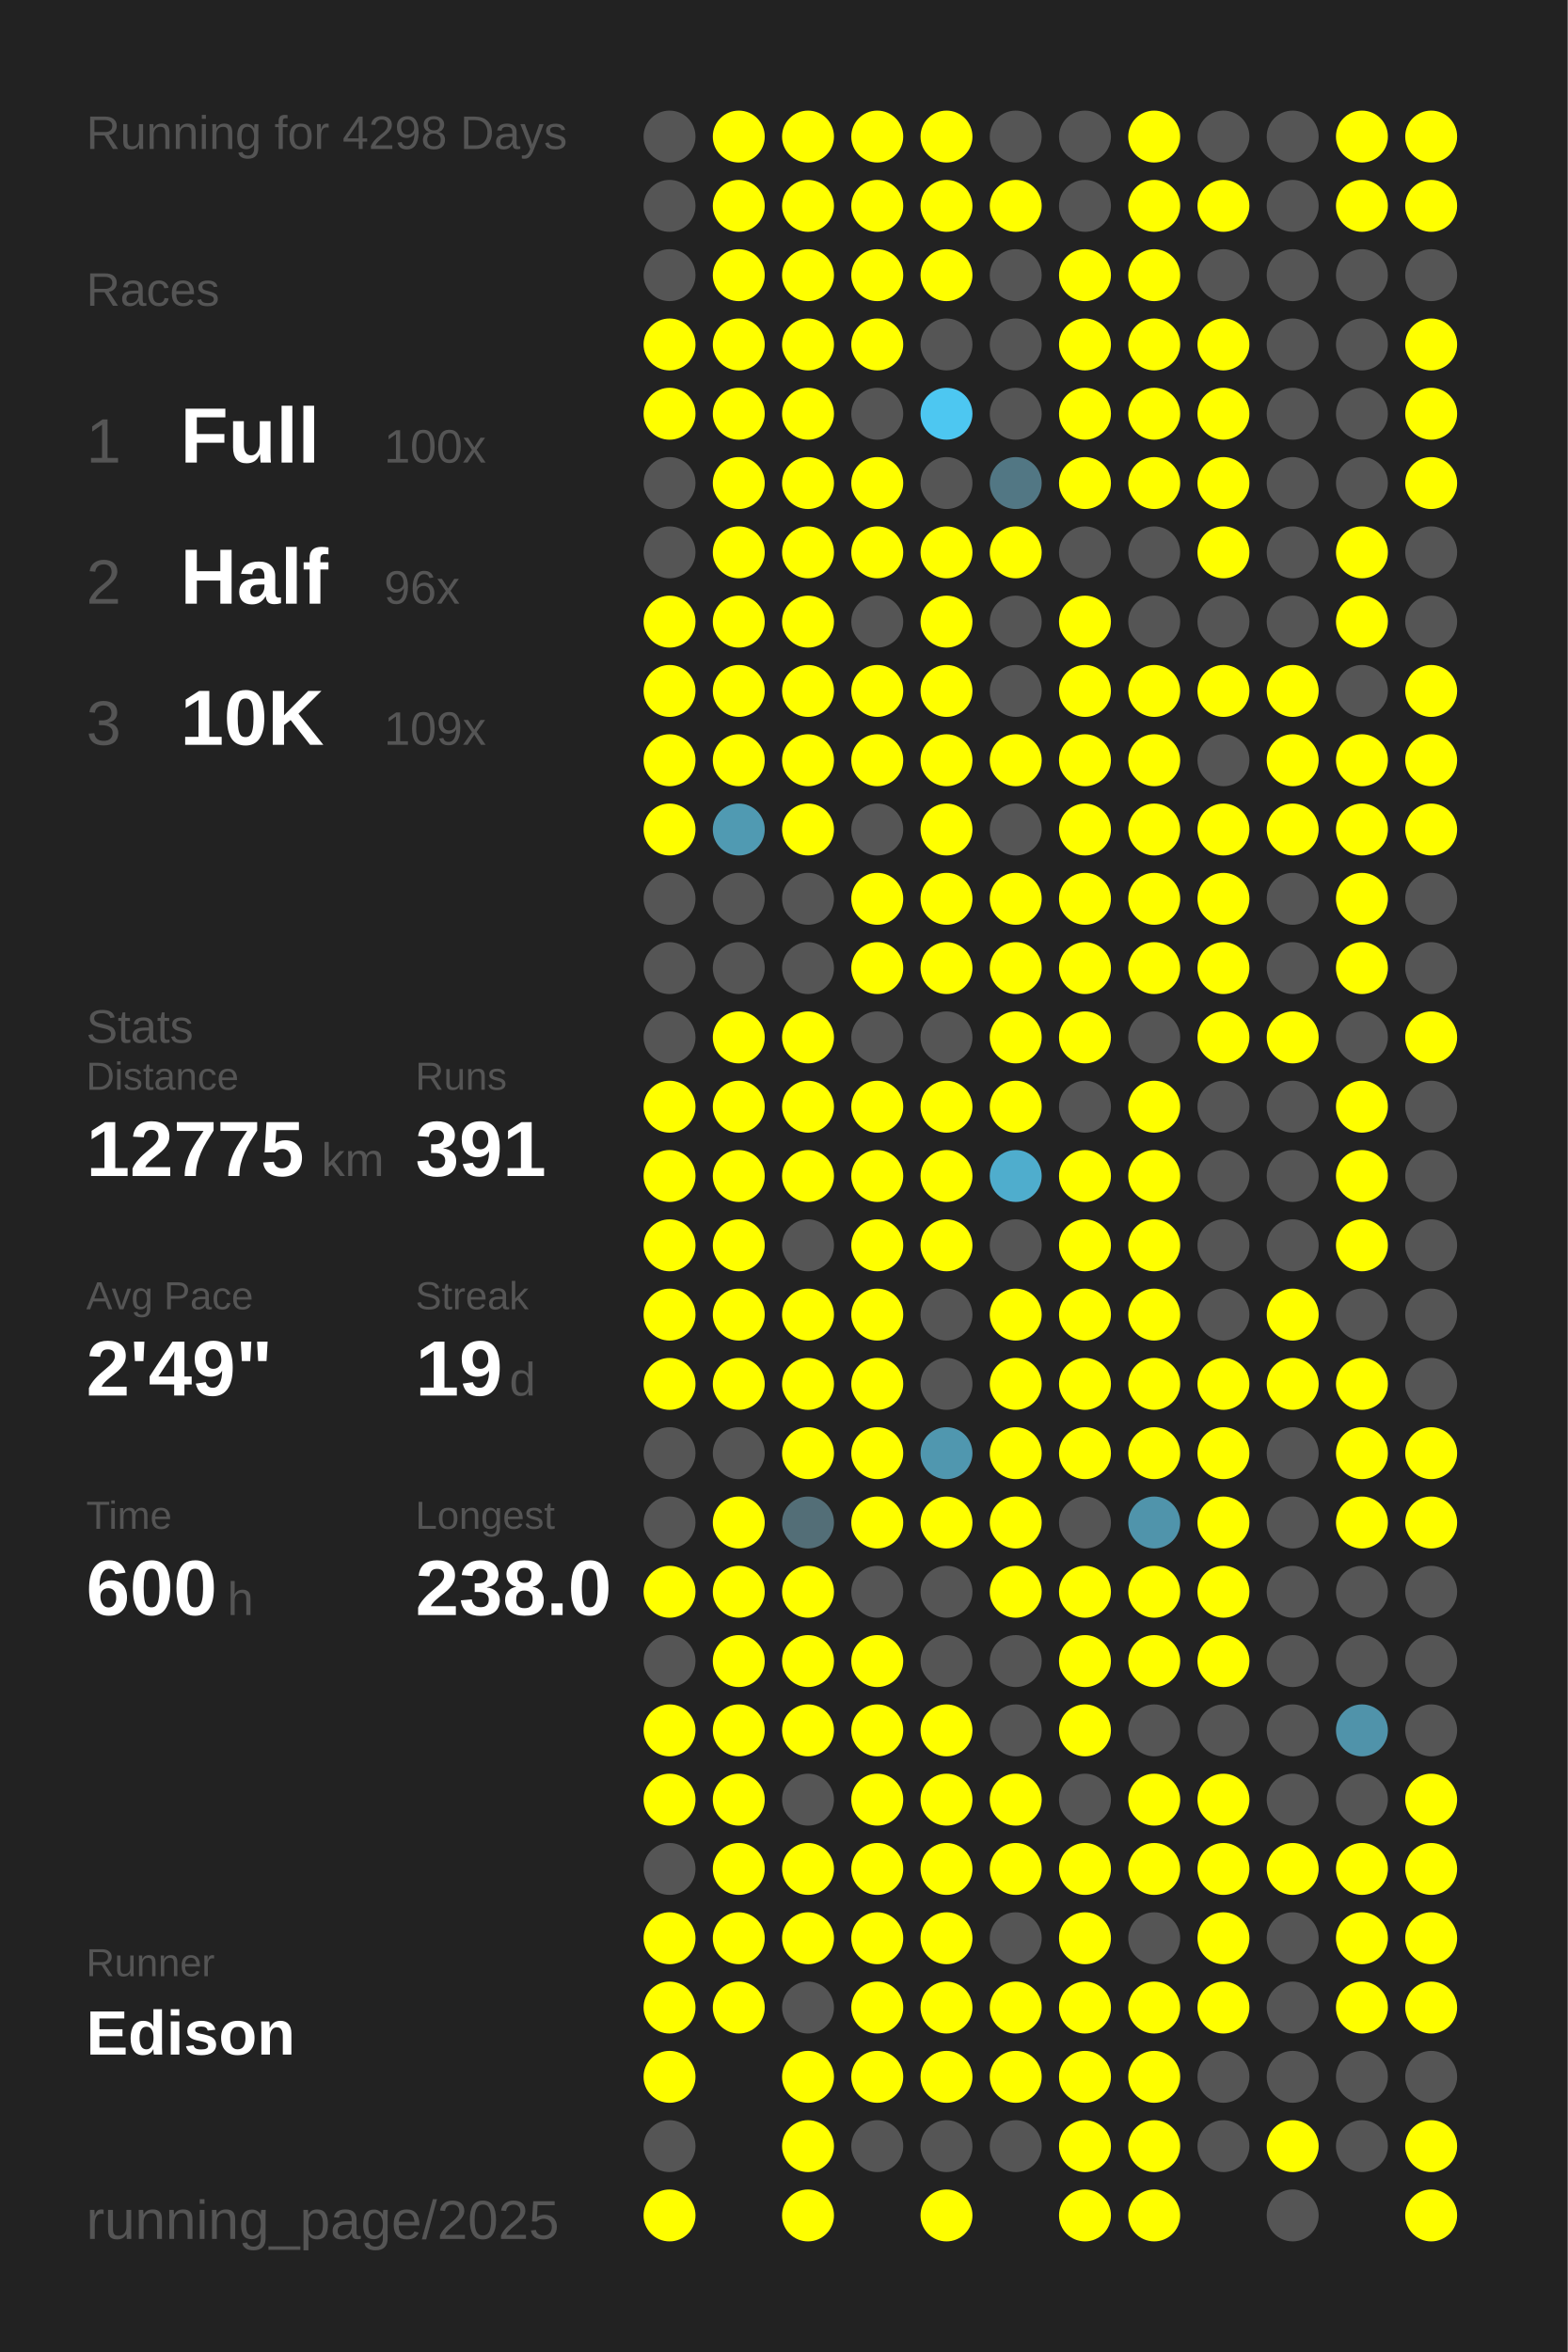
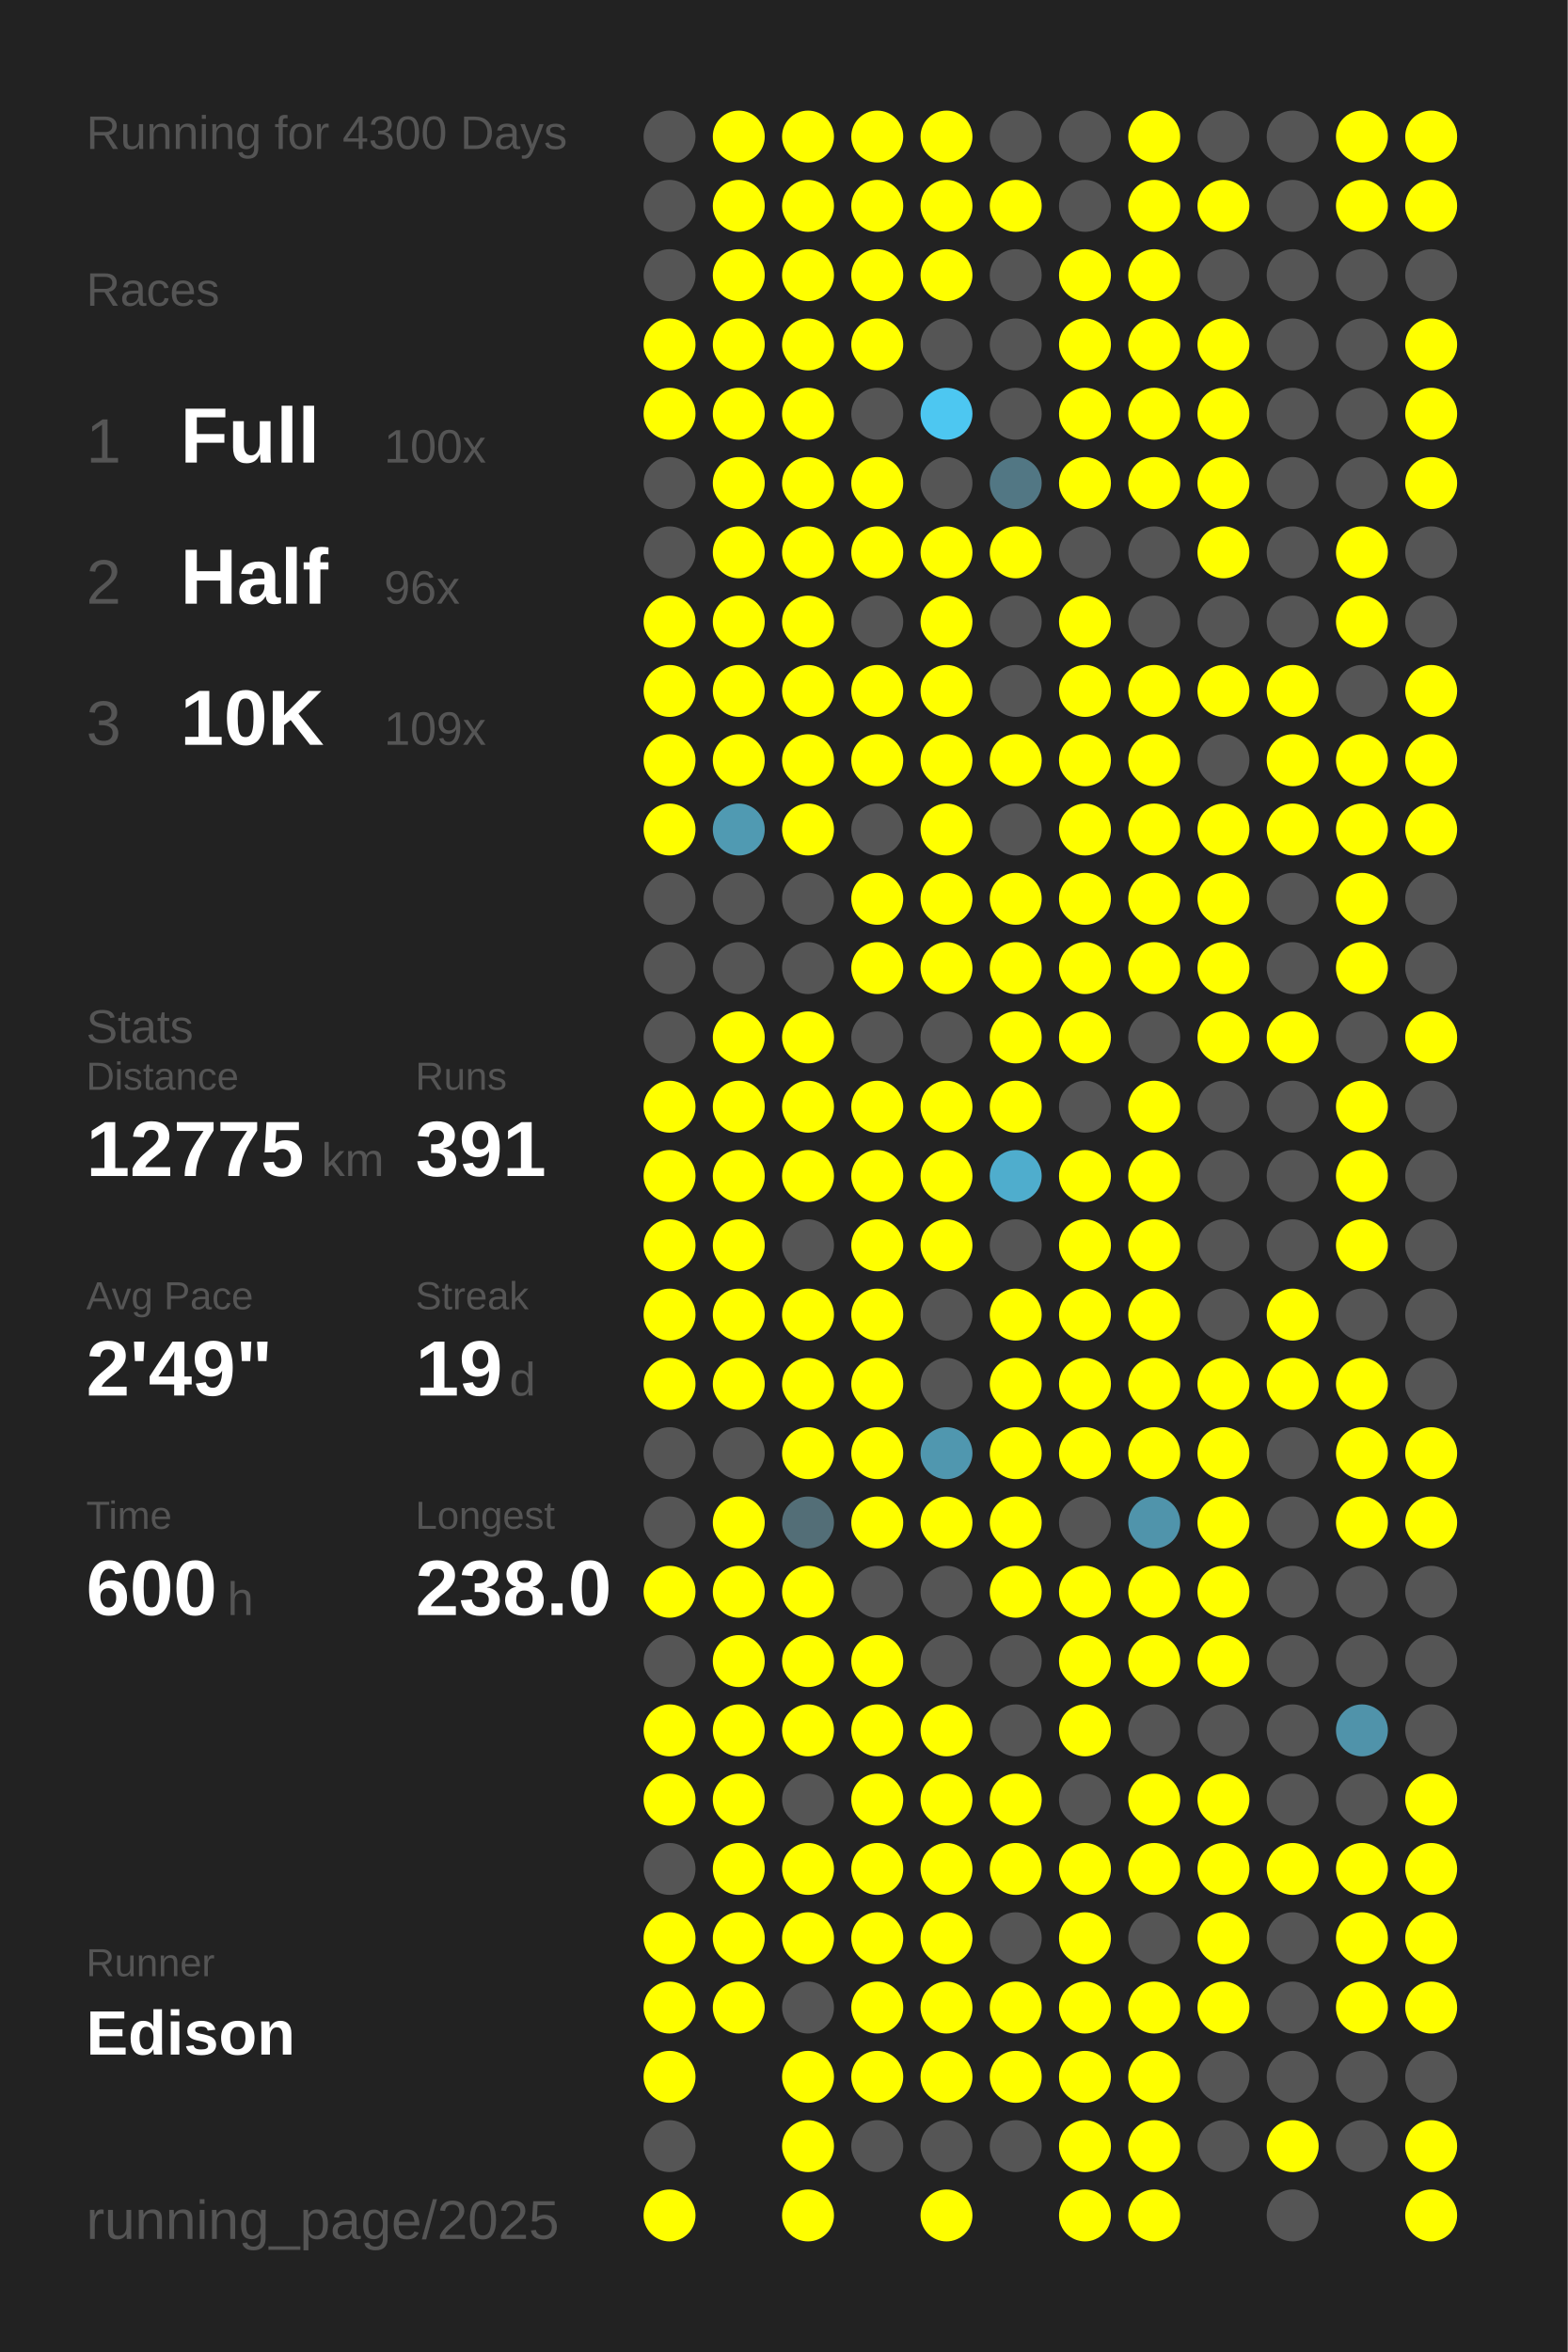
<svg xmlns="http://www.w3.org/2000/svg" baseProfile="full" height="300mm" version="1.1" viewBox="0,0,200,300" width="200mm">
  <defs />
  <rect fill="#222222" height="300" width="200" x="0" y="0" />
-   <text fill="#555555" style="font-size:6px; font-family:Arial;" x="11" y="19">Running for 4298 Days</text>
+   <text fill="#555555" style="font-size:6px; font-family:Arial;" x="11" y="19">Running for 4300 Days</text>
  <text fill="#555555" style="font-size:6px; font-family:Arial;" x="11" y="39">Races</text>
  <text fill="#555555" style="font-size:8px; font-family:Arial;" x="11" y="59">1</text>
  <text fill="#FFFFFF" style="font-size:10px; font-family:Arial; font-weight:bold;" x="23" y="59">Full</text>
  <text fill="#555555" style="font-size:6px; font-family:Arial;" x="49" y="59">100x</text>
  <text fill="#555555" style="font-size:8px; font-family:Arial;" x="11" y="77">2</text>
  <text fill="#FFFFFF" style="font-size:10px; font-family:Arial; font-weight:bold;" x="23" y="77">Half</text>
  <text fill="#555555" style="font-size:6px; font-family:Arial;" x="49" y="77">96x</text>
  <text fill="#555555" style="font-size:8px; font-family:Arial;" x="11" y="95">3</text>
  <text fill="#FFFFFF" style="font-size:10px; font-family:Arial; font-weight:bold;" x="23" y="95">10K</text>
  <text fill="#555555" style="font-size:6px; font-family:Arial;" x="49" y="95">109x</text>
  <text fill="#555555" style="font-size:6px; font-family:Arial;" x="11" y="133">Stats</text>
  <text fill="#555555" style="font-size:5px; font-family:Arial;" x="11" y="139">Distance</text>
  <text fill="#FFFFFF" style="font-size:10px; font-family:Arial; font-weight:bold;" x="11" y="150">12775</text>
  <text fill="#555555" style="font-size:6px; font-family:Arial;" x="41" y="150">km</text>
  <text fill="#555555" style="font-size:5px; font-family:Arial;" x="53" y="139">Runs</text>
  <text fill="#FFFFFF" style="font-size:10px; font-family:Arial; font-weight:bold;" x="53" y="150">391</text>
  <text fill="#555555" style="font-size:5px; font-family:Arial;" x="11" y="167">Avg Pace</text>
  <text fill="#FFFFFF" style="font-size:10px; font-family:Arial; font-weight:bold;" x="11" y="178">2'49"</text>
  <text fill="#555555" style="font-size:5px; font-family:Arial;" x="53" y="167">Streak</text>
  <text fill="#FFFFFF" style="font-size:10px; font-family:Arial; font-weight:bold;" x="53" y="178">19</text>
  <text fill="#555555" style="font-size:6px; font-family:Arial;" x="65" y="178">d</text>
  <text fill="#555555" style="font-size:5px; font-family:Arial;" x="11" y="195">Time</text>
  <text fill="#FFFFFF" style="font-size:10px; font-family:Arial; font-weight:bold;" x="11" y="206">600</text>
  <text fill="#555555" style="font-size:6px; font-family:Arial;" x="29" y="206">h</text>
  <text fill="#555555" style="font-size:5px; font-family:Arial;" x="53" y="195">Longest</text>
  <text fill="#FFFFFF" style="font-size:10px; font-family:Arial; font-weight:bold;" x="53" y="206">238.0</text>
  <text fill="#555555" style="font-size:5px; font-family:Arial;" x="11" y="252.065">Runner</text>
  <text fill="#FFFFFF" style="font-size:8px; font-family:Arial; font-weight:bold;" x="11" y="262.065">Edison</text>
  <text fill="#555555" style="font-size:7px; font-family:Arial;" x="11" y="285.581">running_page/2025</text>
  <circle cx="85.417" cy="17.419" fill="#555555" r="3.312" />
  <circle cx="85.417" cy="26.258" fill="#555555" r="3.312" />
  <circle cx="85.417" cy="35.097" fill="#555555" r="3.312" />
  <circle cx="85.417" cy="43.935" fill="#FFFF00" r="3.312" />
  <circle cx="85.417" cy="52.774" fill="#FFFF00" r="3.312" />
  <circle cx="85.417" cy="61.613" fill="#555555" r="3.312" />
  <circle cx="85.417" cy="70.452" fill="#555555" r="3.312" />
  <circle cx="85.417" cy="79.29" fill="#FFFF00" r="3.312" />
  <circle cx="85.417" cy="88.129" fill="#FFFF00" r="3.312" />
  <circle cx="85.417" cy="96.968" fill="#FFFF00" r="3.312" />
  <circle cx="85.417" cy="105.806" fill="#FFFF00" r="3.312" />
  <circle cx="85.417" cy="114.645" fill="#555555" r="3.312" />
  <circle cx="85.417" cy="123.484" fill="#555555" r="3.312" />
  <circle cx="85.417" cy="132.323" fill="#555555" r="3.312" />
  <circle cx="85.417" cy="141.161" fill="#FFFF00" r="3.312" />
  <circle cx="85.417" cy="150" fill="#FFFF00" r="3.312" />
  <circle cx="85.417" cy="158.839" fill="#FFFF00" r="3.312" />
  <circle cx="85.417" cy="167.677" fill="#FFFF00" r="3.312" />
  <circle cx="85.417" cy="176.516" fill="#FFFF00" r="3.312" />
  <circle cx="85.417" cy="185.355" fill="#555555" r="3.312" />
  <circle cx="85.417" cy="194.194" fill="#555555" r="3.312" />
  <circle cx="85.417" cy="203.032" fill="#FFFF00" r="3.312" />
  <circle cx="85.417" cy="211.871" fill="#555555" r="3.312" />
  <circle cx="85.417" cy="220.71" fill="#FFFF00" r="3.312" />
  <circle cx="85.417" cy="229.548" fill="#FFFF00" r="3.312" />
  <circle cx="85.417" cy="238.387" fill="#555555" r="3.312" />
  <circle cx="85.417" cy="247.226" fill="#FFFF00" r="3.312" />
  <circle cx="85.417" cy="256.065" fill="#FFFF00" r="3.312" />
  <circle cx="85.417" cy="264.903" fill="#FFFF00" r="3.312" />
  <circle cx="85.417" cy="273.742" fill="#555555" r="3.312" />
  <circle cx="85.417" cy="282.581" fill="#FFFF00" r="3.312" />
  <circle cx="94.25" cy="17.419" fill="#FFFF00" r="3.312" />
  <circle cx="94.25" cy="26.258" fill="#FFFF00" r="3.312" />
  <circle cx="94.25" cy="35.097" fill="#FFFF00" r="3.312" />
  <circle cx="94.25" cy="43.935" fill="#FFFF00" r="3.312" />
  <circle cx="94.25" cy="52.774" fill="#FFFF00" r="3.312" />
  <circle cx="94.25" cy="61.613" fill="#FFFF00" r="3.312" />
  <circle cx="94.25" cy="70.452" fill="#FFFF00" r="3.312" />
  <circle cx="94.25" cy="79.29" fill="#FFFF00" r="3.312" />
  <circle cx="94.25" cy="88.129" fill="#FFFF00" r="3.312" />
  <circle cx="94.25" cy="96.968" fill="#FFFF00" r="3.312" />
  <circle cx="94.25" cy="105.806" fill="#509ab2" r="3.312" />
  <circle cx="94.25" cy="114.645" fill="#555555" r="3.312" />
  <circle cx="94.25" cy="123.484" fill="#555555" r="3.312" />
  <circle cx="94.25" cy="132.323" fill="#FFFF00" r="3.312" />
  <circle cx="94.25" cy="141.161" fill="#FFFF00" r="3.312" />
  <circle cx="94.25" cy="150" fill="#FFFF00" r="3.312" />
  <circle cx="94.25" cy="158.839" fill="#FFFF00" r="3.312" />
  <circle cx="94.25" cy="167.677" fill="#FFFF00" r="3.312" />
  <circle cx="94.25" cy="176.516" fill="#FFFF00" r="3.312" />
  <circle cx="94.25" cy="185.355" fill="#555555" r="3.312" />
  <circle cx="94.25" cy="194.194" fill="#FFFF00" r="3.312" />
  <circle cx="94.25" cy="203.032" fill="#FFFF00" r="3.312" />
  <circle cx="94.25" cy="211.871" fill="#FFFF00" r="3.312" />
  <circle cx="94.25" cy="220.71" fill="#FFFF00" r="3.312" />
  <circle cx="94.25" cy="229.548" fill="#FFFF00" r="3.312" />
  <circle cx="94.25" cy="238.387" fill="#FFFF00" r="3.312" />
  <circle cx="94.25" cy="247.226" fill="#FFFF00" r="3.312" />
  <circle cx="94.25" cy="256.065" fill="#FFFF00" r="3.312" />
  <circle cx="103.083" cy="17.419" fill="#FFFF00" r="3.312" />
  <circle cx="103.083" cy="26.258" fill="#FFFF00" r="3.312" />
  <circle cx="103.083" cy="35.097" fill="#FFFF00" r="3.312" />
  <circle cx="103.083" cy="43.935" fill="#FFFF00" r="3.312" />
  <circle cx="103.083" cy="52.774" fill="#FFFF00" r="3.312" />
  <circle cx="103.083" cy="61.613" fill="#FFFF00" r="3.312" />
  <circle cx="103.083" cy="70.452" fill="#FFFF00" r="3.312" />
  <circle cx="103.083" cy="79.29" fill="#FFFF00" r="3.312" />
  <circle cx="103.083" cy="88.129" fill="#FFFF00" r="3.312" />
  <circle cx="103.083" cy="96.968" fill="#FFFF00" r="3.312" />
  <circle cx="103.083" cy="105.806" fill="#FFFF00" r="3.312" />
  <circle cx="103.083" cy="114.645" fill="#555555" r="3.312" />
  <circle cx="103.083" cy="123.484" fill="#555555" r="3.312" />
  <circle cx="103.083" cy="132.323" fill="#FFFF00" r="3.312" />
  <circle cx="103.083" cy="141.161" fill="#FFFF00" r="3.312" />
  <circle cx="103.083" cy="150" fill="#FFFF00" r="3.312" />
  <circle cx="103.083" cy="158.839" fill="#555555" r="3.312" />
  <circle cx="103.083" cy="167.677" fill="#FFFF00" r="3.312" />
  <circle cx="103.083" cy="176.516" fill="#FFFF00" r="3.312" />
  <circle cx="103.083" cy="185.355" fill="#FFFF00" r="3.312" />
  <circle cx="103.083" cy="194.194" fill="#536e77" r="3.312" />
  <circle cx="103.083" cy="203.032" fill="#FFFF00" r="3.312" />
  <circle cx="103.083" cy="211.871" fill="#FFFF00" r="3.312" />
  <circle cx="103.083" cy="220.71" fill="#FFFF00" r="3.312" />
  <circle cx="103.083" cy="229.548" fill="#555555" r="3.312" />
  <circle cx="103.083" cy="238.387" fill="#FFFF00" r="3.312" />
  <circle cx="103.083" cy="247.226" fill="#FFFF00" r="3.312" />
  <circle cx="103.083" cy="256.065" fill="#555555" r="3.312" />
  <circle cx="103.083" cy="264.903" fill="#FFFF00" r="3.312" />
  <circle cx="103.083" cy="273.742" fill="#FFFF00" r="3.312" />
  <circle cx="103.083" cy="282.581" fill="#FFFF00" r="3.312" />
  <circle cx="111.917" cy="17.419" fill="#FFFF00" r="3.312" />
  <circle cx="111.917" cy="26.258" fill="#FFFF00" r="3.312" />
  <circle cx="111.917" cy="35.097" fill="#FFFF00" r="3.312" />
  <circle cx="111.917" cy="43.935" fill="#FFFF00" r="3.312" />
  <circle cx="111.917" cy="52.774" fill="#555555" r="3.312" />
  <circle cx="111.917" cy="61.613" fill="#FFFF00" r="3.312" />
  <circle cx="111.917" cy="70.452" fill="#FFFF00" r="3.312" />
  <circle cx="111.917" cy="79.29" fill="#555555" r="3.312" />
  <circle cx="111.917" cy="88.129" fill="#FFFF00" r="3.312" />
  <circle cx="111.917" cy="96.968" fill="#FFFF00" r="3.312" />
  <circle cx="111.917" cy="105.806" fill="#555555" r="3.312" />
  <circle cx="111.917" cy="114.645" fill="#FFFF00" r="3.312" />
  <circle cx="111.917" cy="123.484" fill="#FFFF00" r="3.312" />
  <circle cx="111.917" cy="132.323" fill="#555555" r="3.312" />
  <circle cx="111.917" cy="141.161" fill="#FFFF00" r="3.312" />
  <circle cx="111.917" cy="150" fill="#FFFF00" r="3.312" />
  <circle cx="111.917" cy="158.839" fill="#FFFF00" r="3.312" />
  <circle cx="111.917" cy="167.677" fill="#FFFF00" r="3.312" />
  <circle cx="111.917" cy="176.516" fill="#FFFF00" r="3.312" />
  <circle cx="111.917" cy="185.355" fill="#FFFF00" r="3.312" />
  <circle cx="111.917" cy="194.194" fill="#FFFF00" r="3.312" />
  <circle cx="111.917" cy="203.032" fill="#555555" r="3.312" />
  <circle cx="111.917" cy="211.871" fill="#FFFF00" r="3.312" />
  <circle cx="111.917" cy="220.71" fill="#FFFF00" r="3.312" />
  <circle cx="111.917" cy="229.548" fill="#FFFF00" r="3.312" />
  <circle cx="111.917" cy="238.387" fill="#FFFF00" r="3.312" />
  <circle cx="111.917" cy="247.226" fill="#FFFF00" r="3.312" />
  <circle cx="111.917" cy="256.065" fill="#FFFF00" r="3.312" />
  <circle cx="111.917" cy="264.903" fill="#FFFF00" r="3.312" />
  <circle cx="111.917" cy="273.742" fill="#555555" r="3.312" />
  <circle cx="120.75" cy="17.419" fill="#FFFF00" r="3.312" />
  <circle cx="120.75" cy="26.258" fill="#FFFF00" r="3.312" />
  <circle cx="120.75" cy="35.097" fill="#FFFF00" r="3.312" />
  <circle cx="120.75" cy="43.935" fill="#555555" r="3.312" />
  <circle cx="120.75" cy="52.774" fill="#4dc7f1" r="3.312" />
  <circle cx="120.75" cy="61.613" fill="#555555" r="3.312" />
  <circle cx="120.75" cy="70.452" fill="#FFFF00" r="3.312" />
  <circle cx="120.75" cy="79.29" fill="#FFFF00" r="3.312" />
  <circle cx="120.75" cy="88.129" fill="#FFFF00" r="3.312" />
  <circle cx="120.75" cy="96.968" fill="#FFFF00" r="3.312" />
  <circle cx="120.75" cy="105.806" fill="#FFFF00" r="3.312" />
  <circle cx="120.75" cy="114.645" fill="#FFFF00" r="3.312" />
  <circle cx="120.75" cy="123.484" fill="#FFFF00" r="3.312" />
  <circle cx="120.75" cy="132.323" fill="#555555" r="3.312" />
  <circle cx="120.75" cy="141.161" fill="#FFFF00" r="3.312" />
  <circle cx="120.75" cy="150" fill="#FFFF00" r="3.312" />
  <circle cx="120.75" cy="158.839" fill="#FFFF00" r="3.312" />
  <circle cx="120.75" cy="167.677" fill="#555555" r="3.312" />
  <circle cx="120.75" cy="176.516" fill="#555555" r="3.312" />
  <circle cx="120.75" cy="185.355" fill="#5097af" r="3.312" />
  <circle cx="120.75" cy="194.194" fill="#FFFF00" r="3.312" />
  <circle cx="120.75" cy="203.032" fill="#555555" r="3.312" />
  <circle cx="120.75" cy="211.871" fill="#555555" r="3.312" />
  <circle cx="120.75" cy="220.71" fill="#FFFF00" r="3.312" />
  <circle cx="120.75" cy="229.548" fill="#FFFF00" r="3.312" />
  <circle cx="120.75" cy="238.387" fill="#FFFF00" r="3.312" />
  <circle cx="120.75" cy="247.226" fill="#FFFF00" r="3.312" />
  <circle cx="120.75" cy="256.065" fill="#FFFF00" r="3.312" />
  <circle cx="120.75" cy="264.903" fill="#FFFF00" r="3.312" />
  <circle cx="120.75" cy="273.742" fill="#555555" r="3.312" />
  <circle cx="120.75" cy="282.581" fill="#FFFF00" r="3.312" />
  <circle cx="129.583" cy="17.419" fill="#555555" r="3.312" />
  <circle cx="129.583" cy="26.258" fill="#FFFF00" r="3.312" />
  <circle cx="129.583" cy="35.097" fill="#555555" r="3.312" />
  <circle cx="129.583" cy="43.935" fill="#555555" r="3.312" />
  <circle cx="129.583" cy="52.774" fill="#555555" r="3.312" />
  <circle cx="129.583" cy="61.613" fill="#527784" r="3.312" />
  <circle cx="129.583" cy="70.452" fill="#FFFF00" r="3.312" />
  <circle cx="129.583" cy="79.29" fill="#555555" r="3.312" />
  <circle cx="129.583" cy="88.129" fill="#555555" r="3.312" />
  <circle cx="129.583" cy="96.968" fill="#FFFF00" r="3.312" />
  <circle cx="129.583" cy="105.806" fill="#555555" r="3.312" />
  <circle cx="129.583" cy="114.645" fill="#FFFF00" r="3.312" />
  <circle cx="129.583" cy="123.484" fill="#FFFF00" r="3.312" />
  <circle cx="129.583" cy="132.323" fill="#FFFF00" r="3.312" />
  <circle cx="129.583" cy="141.161" fill="#FFFF00" r="3.312" />
  <circle cx="129.583" cy="150" fill="#4fadcd" r="3.312" />
  <circle cx="129.583" cy="158.839" fill="#555555" r="3.312" />
  <circle cx="129.583" cy="167.677" fill="#FFFF00" r="3.312" />
  <circle cx="129.583" cy="176.516" fill="#FFFF00" r="3.312" />
  <circle cx="129.583" cy="185.355" fill="#FFFF00" r="3.312" />
  <circle cx="129.583" cy="194.194" fill="#FFFF00" r="3.312" />
  <circle cx="129.583" cy="203.032" fill="#FFFF00" r="3.312" />
  <circle cx="129.583" cy="211.871" fill="#555555" r="3.312" />
  <circle cx="129.583" cy="220.71" fill="#555555" r="3.312" />
  <circle cx="129.583" cy="229.548" fill="#FFFF00" r="3.312" />
  <circle cx="129.583" cy="238.387" fill="#FFFF00" r="3.312" />
  <circle cx="129.583" cy="247.226" fill="#555555" r="3.312" />
  <circle cx="129.583" cy="256.065" fill="#FFFF00" r="3.312" />
  <circle cx="129.583" cy="264.903" fill="#FFFF00" r="3.312" />
  <circle cx="129.583" cy="273.742" fill="#555555" r="3.312" />
  <circle cx="138.417" cy="17.419" fill="#555555" r="3.312" />
  <circle cx="138.417" cy="26.258" fill="#555555" r="3.312" />
  <circle cx="138.417" cy="35.097" fill="#FFFF00" r="3.312" />
  <circle cx="138.417" cy="43.935" fill="#FFFF00" r="3.312" />
  <circle cx="138.417" cy="52.774" fill="#FFFF00" r="3.312" />
  <circle cx="138.417" cy="61.613" fill="#FFFF00" r="3.312" />
  <circle cx="138.417" cy="70.452" fill="#555555" r="3.312" />
  <circle cx="138.417" cy="79.29" fill="#FFFF00" r="3.312" />
  <circle cx="138.417" cy="88.129" fill="#FFFF00" r="3.312" />
  <circle cx="138.417" cy="96.968" fill="#FFFF00" r="3.312" />
  <circle cx="138.417" cy="105.806" fill="#FFFF00" r="3.312" />
  <circle cx="138.417" cy="114.645" fill="#FFFF00" r="3.312" />
  <circle cx="138.417" cy="123.484" fill="#FFFF00" r="3.312" />
  <circle cx="138.417" cy="132.323" fill="#FFFF00" r="3.312" />
  <circle cx="138.417" cy="141.161" fill="#555555" r="3.312" />
  <circle cx="138.417" cy="150" fill="#FFFF00" r="3.312" />
  <circle cx="138.417" cy="158.839" fill="#FFFF00" r="3.312" />
  <circle cx="138.417" cy="167.677" fill="#FFFF00" r="3.312" />
  <circle cx="138.417" cy="176.516" fill="#FFFF00" r="3.312" />
  <circle cx="138.417" cy="185.355" fill="#FFFF00" r="3.312" />
  <circle cx="138.417" cy="194.194" fill="#555555" r="3.312" />
  <circle cx="138.417" cy="203.032" fill="#FFFF00" r="3.312" />
  <circle cx="138.417" cy="211.871" fill="#FFFF00" r="3.312" />
  <circle cx="138.417" cy="220.71" fill="#FFFF00" r="3.312" />
  <circle cx="138.417" cy="229.548" fill="#555555" r="3.312" />
  <circle cx="138.417" cy="238.387" fill="#FFFF00" r="3.312" />
  <circle cx="138.417" cy="247.226" fill="#FFFF00" r="3.312" />
  <circle cx="138.417" cy="256.065" fill="#FFFF00" r="3.312" />
  <circle cx="138.417" cy="264.903" fill="#FFFF00" r="3.312" />
  <circle cx="138.417" cy="273.742" fill="#FFFF00" r="3.312" />
  <circle cx="138.417" cy="282.581" fill="#FFFF00" r="3.312" />
  <circle cx="147.25" cy="17.419" fill="#FFFF00" r="3.312" />
  <circle cx="147.25" cy="26.258" fill="#FFFF00" r="3.312" />
  <circle cx="147.25" cy="35.097" fill="#FFFF00" r="3.312" />
  <circle cx="147.25" cy="43.935" fill="#FFFF00" r="3.312" />
  <circle cx="147.25" cy="52.774" fill="#FFFF00" r="3.312" />
  <circle cx="147.25" cy="61.613" fill="#FFFF00" r="3.312" />
  <circle cx="147.25" cy="70.452" fill="#555555" r="3.312" />
  <circle cx="147.25" cy="79.29" fill="#555555" r="3.312" />
  <circle cx="147.25" cy="88.129" fill="#FFFF00" r="3.312" />
  <circle cx="147.25" cy="96.968" fill="#FFFF00" r="3.312" />
  <circle cx="147.25" cy="105.806" fill="#FFFF00" r="3.312" />
  <circle cx="147.25" cy="114.645" fill="#FFFF00" r="3.312" />
  <circle cx="147.25" cy="123.484" fill="#FFFF00" r="3.312" />
  <circle cx="147.25" cy="132.323" fill="#555555" r="3.312" />
  <circle cx="147.25" cy="141.161" fill="#FFFF00" r="3.312" />
  <circle cx="147.25" cy="150" fill="#FFFF00" r="3.312" />
  <circle cx="147.25" cy="158.839" fill="#FFFF00" r="3.312" />
  <circle cx="147.25" cy="167.677" fill="#FFFF00" r="3.312" />
  <circle cx="147.25" cy="176.516" fill="#FFFF00" r="3.312" />
  <circle cx="147.25" cy="185.355" fill="#FFFF00" r="3.312" />
  <circle cx="147.25" cy="194.194" fill="#5094ab" r="3.312" />
  <circle cx="147.25" cy="203.032" fill="#FFFF00" r="3.312" />
  <circle cx="147.25" cy="211.871" fill="#FFFF00" r="3.312" />
  <circle cx="147.25" cy="220.71" fill="#555555" r="3.312" />
  <circle cx="147.25" cy="229.548" fill="#FFFF00" r="3.312" />
  <circle cx="147.25" cy="238.387" fill="#FFFF00" r="3.312" />
  <circle cx="147.25" cy="247.226" fill="#555555" r="3.312" />
  <circle cx="147.25" cy="256.065" fill="#FFFF00" r="3.312" />
  <circle cx="147.25" cy="264.903" fill="#FFFF00" r="3.312" />
  <circle cx="147.25" cy="273.742" fill="#FFFF00" r="3.312" />
  <circle cx="147.25" cy="282.581" fill="#FFFF00" r="3.312" />
  <circle cx="156.083" cy="17.419" fill="#555555" r="3.312" />
  <circle cx="156.083" cy="26.258" fill="#FFFF00" r="3.312" />
  <circle cx="156.083" cy="35.097" fill="#555555" r="3.312" />
  <circle cx="156.083" cy="43.935" fill="#FFFF00" r="3.312" />
  <circle cx="156.083" cy="52.774" fill="#FFFF00" r="3.312" />
  <circle cx="156.083" cy="61.613" fill="#FFFF00" r="3.312" />
  <circle cx="156.083" cy="70.452" fill="#FFFF00" r="3.312" />
  <circle cx="156.083" cy="79.29" fill="#555555" r="3.312" />
  <circle cx="156.083" cy="88.129" fill="#FFFF00" r="3.312" />
  <circle cx="156.083" cy="96.968" fill="#555555" r="3.312" />
  <circle cx="156.083" cy="105.806" fill="#FFFF00" r="3.312" />
  <circle cx="156.083" cy="114.645" fill="#FFFF00" r="3.312" />
  <circle cx="156.083" cy="123.484" fill="#FFFF00" r="3.312" />
  <circle cx="156.083" cy="132.323" fill="#FFFF00" r="3.312" />
  <circle cx="156.083" cy="141.161" fill="#555555" r="3.312" />
  <circle cx="156.083" cy="150" fill="#555555" r="3.312" />
  <circle cx="156.083" cy="158.839" fill="#555555" r="3.312" />
  <circle cx="156.083" cy="167.677" fill="#555555" r="3.312" />
  <circle cx="156.083" cy="176.516" fill="#FFFF00" r="3.312" />
  <circle cx="156.083" cy="185.355" fill="#FFFF00" r="3.312" />
  <circle cx="156.083" cy="194.194" fill="#FFFF00" r="3.312" />
  <circle cx="156.083" cy="203.032" fill="#FFFF00" r="3.312" />
  <circle cx="156.083" cy="211.871" fill="#FFFF00" r="3.312" />
  <circle cx="156.083" cy="220.71" fill="#555555" r="3.312" />
  <circle cx="156.083" cy="229.548" fill="#FFFF00" r="3.312" />
  <circle cx="156.083" cy="238.387" fill="#FFFF00" r="3.312" />
  <circle cx="156.083" cy="247.226" fill="#FFFF00" r="3.312" />
  <circle cx="156.083" cy="256.065" fill="#FFFF00" r="3.312" />
  <circle cx="156.083" cy="264.903" fill="#555555" r="3.312" />
  <circle cx="156.083" cy="273.742" fill="#555555" r="3.312" />
  <circle cx="164.917" cy="17.419" fill="#555555" r="3.312" />
  <circle cx="164.917" cy="26.258" fill="#555555" r="3.312" />
  <circle cx="164.917" cy="35.097" fill="#555555" r="3.312" />
  <circle cx="164.917" cy="43.935" fill="#555555" r="3.312" />
  <circle cx="164.917" cy="52.774" fill="#555555" r="3.312" />
  <circle cx="164.917" cy="61.613" fill="#555555" r="3.312" />
  <circle cx="164.917" cy="70.452" fill="#555555" r="3.312" />
  <circle cx="164.917" cy="79.29" fill="#555555" r="3.312" />
  <circle cx="164.917" cy="88.129" fill="#FFFF00" r="3.312" />
  <circle cx="164.917" cy="96.968" fill="#FFFF00" r="3.312" />
  <circle cx="164.917" cy="105.806" fill="#FFFF00" r="3.312" />
  <circle cx="164.917" cy="114.645" fill="#555555" r="3.312" />
  <circle cx="164.917" cy="123.484" fill="#555555" r="3.312" />
  <circle cx="164.917" cy="132.323" fill="#FFFF00" r="3.312" />
  <circle cx="164.917" cy="141.161" fill="#555555" r="3.312" />
  <circle cx="164.917" cy="150" fill="#555555" r="3.312" />
  <circle cx="164.917" cy="158.839" fill="#555555" r="3.312" />
  <circle cx="164.917" cy="167.677" fill="#FFFF00" r="3.312" />
  <circle cx="164.917" cy="176.516" fill="#FFFF00" r="3.312" />
  <circle cx="164.917" cy="185.355" fill="#555555" r="3.312" />
  <circle cx="164.917" cy="194.194" fill="#555555" r="3.312" />
  <circle cx="164.917" cy="203.032" fill="#555555" r="3.312" />
  <circle cx="164.917" cy="211.871" fill="#555555" r="3.312" />
  <circle cx="164.917" cy="220.71" fill="#555555" r="3.312" />
  <circle cx="164.917" cy="229.548" fill="#555555" r="3.312" />
  <circle cx="164.917" cy="238.387" fill="#FFFF00" r="3.312" />
  <circle cx="164.917" cy="247.226" fill="#555555" r="3.312" />
  <circle cx="164.917" cy="256.065" fill="#555555" r="3.312" />
  <circle cx="164.917" cy="264.903" fill="#555555" r="3.312" />
  <circle cx="164.917" cy="273.742" fill="#FFFF00" r="3.312" />
  <circle cx="164.917" cy="282.581" fill="#555555" r="3.312" />
  <circle cx="173.75" cy="17.419" fill="#FFFF00" r="3.312" />
  <circle cx="173.75" cy="26.258" fill="#FFFF00" r="3.312" />
  <circle cx="173.75" cy="35.097" fill="#555555" r="3.312" />
  <circle cx="173.75" cy="43.935" fill="#555555" r="3.312" />
  <circle cx="173.75" cy="52.774" fill="#555555" r="3.312" />
  <circle cx="173.75" cy="61.613" fill="#555555" r="3.312" />
  <circle cx="173.75" cy="70.452" fill="#FFFF00" r="3.312" />
  <circle cx="173.75" cy="79.29" fill="#FFFF00" r="3.312" />
  <circle cx="173.75" cy="88.129" fill="#555555" r="3.312" />
  <circle cx="173.75" cy="96.968" fill="#FFFF00" r="3.312" />
  <circle cx="173.75" cy="105.806" fill="#FFFF00" r="3.312" />
  <circle cx="173.75" cy="114.645" fill="#FFFF00" r="3.312" />
  <circle cx="173.75" cy="123.484" fill="#FFFF00" r="3.312" />
  <circle cx="173.75" cy="132.323" fill="#555555" r="3.312" />
  <circle cx="173.75" cy="141.161" fill="#FFFF00" r="3.312" />
  <circle cx="173.75" cy="150" fill="#FFFF00" r="3.312" />
  <circle cx="173.75" cy="158.839" fill="#FFFF00" r="3.312" />
  <circle cx="173.75" cy="167.677" fill="#555555" r="3.312" />
  <circle cx="173.75" cy="176.516" fill="#FFFF00" r="3.312" />
  <circle cx="173.75" cy="185.355" fill="#FFFF00" r="3.312" />
  <circle cx="173.75" cy="194.194" fill="#FFFF00" r="3.312" />
  <circle cx="173.75" cy="203.032" fill="#555555" r="3.312" />
  <circle cx="173.75" cy="211.871" fill="#555555" r="3.312" />
  <circle cx="173.75" cy="220.71" fill="#5093aa" r="3.312" />
  <circle cx="173.75" cy="229.548" fill="#555555" r="3.312" />
  <circle cx="173.75" cy="238.387" fill="#FFFF00" r="3.312" />
  <circle cx="173.75" cy="247.226" fill="#FFFF00" r="3.312" />
  <circle cx="173.75" cy="256.065" fill="#FFFF00" r="3.312" />
  <circle cx="173.75" cy="264.903" fill="#555555" r="3.312" />
  <circle cx="173.75" cy="273.742" fill="#555555" r="3.312" />
  <circle cx="182.583" cy="17.419" fill="#FFFF00" r="3.312" />
  <circle cx="182.583" cy="26.258" fill="#FFFF00" r="3.312" />
  <circle cx="182.583" cy="35.097" fill="#555555" r="3.312" />
  <circle cx="182.583" cy="43.935" fill="#FFFF00" r="3.312" />
  <circle cx="182.583" cy="52.774" fill="#FFFF00" r="3.312" />
  <circle cx="182.583" cy="61.613" fill="#FFFF00" r="3.312" />
  <circle cx="182.583" cy="70.452" fill="#555555" r="3.312" />
  <circle cx="182.583" cy="79.29" fill="#555555" r="3.312" />
  <circle cx="182.583" cy="88.129" fill="#FFFF00" r="3.312" />
  <circle cx="182.583" cy="96.968" fill="#FFFF00" r="3.312" />
  <circle cx="182.583" cy="105.806" fill="#FFFF00" r="3.312" />
  <circle cx="182.583" cy="114.645" fill="#555555" r="3.312" />
  <circle cx="182.583" cy="123.484" fill="#555555" r="3.312" />
  <circle cx="182.583" cy="132.323" fill="#FFFF00" r="3.312" />
  <circle cx="182.583" cy="141.161" fill="#555555" r="3.312" />
  <circle cx="182.583" cy="150" fill="#555555" r="3.312" />
  <circle cx="182.583" cy="158.839" fill="#555555" r="3.312" />
  <circle cx="182.583" cy="167.677" fill="#555555" r="3.312" />
  <circle cx="182.583" cy="176.516" fill="#555555" r="3.312" />
  <circle cx="182.583" cy="185.355" fill="#FFFF00" r="3.312" />
  <circle cx="182.583" cy="194.194" fill="#FFFF00" r="3.312" />
  <circle cx="182.583" cy="203.032" fill="#555555" r="3.312" />
  <circle cx="182.583" cy="211.871" fill="#555555" r="3.312" />
  <circle cx="182.583" cy="220.71" fill="#555555" r="3.312" />
  <circle cx="182.583" cy="229.548" fill="#FFFF00" r="3.312" />
  <circle cx="182.583" cy="238.387" fill="#FFFF00" r="3.312" />
  <circle cx="182.583" cy="247.226" fill="#FFFF00" r="3.312" />
  <circle cx="182.583" cy="256.065" fill="#FFFF00" r="3.312" />
  <circle cx="182.583" cy="264.903" fill="#555555" r="3.312" />
  <circle cx="182.583" cy="273.742" fill="#FFFF00" r="3.312" />
  <circle cx="182.583" cy="282.581" fill="#FFFF00" r="3.312" />
</svg>
